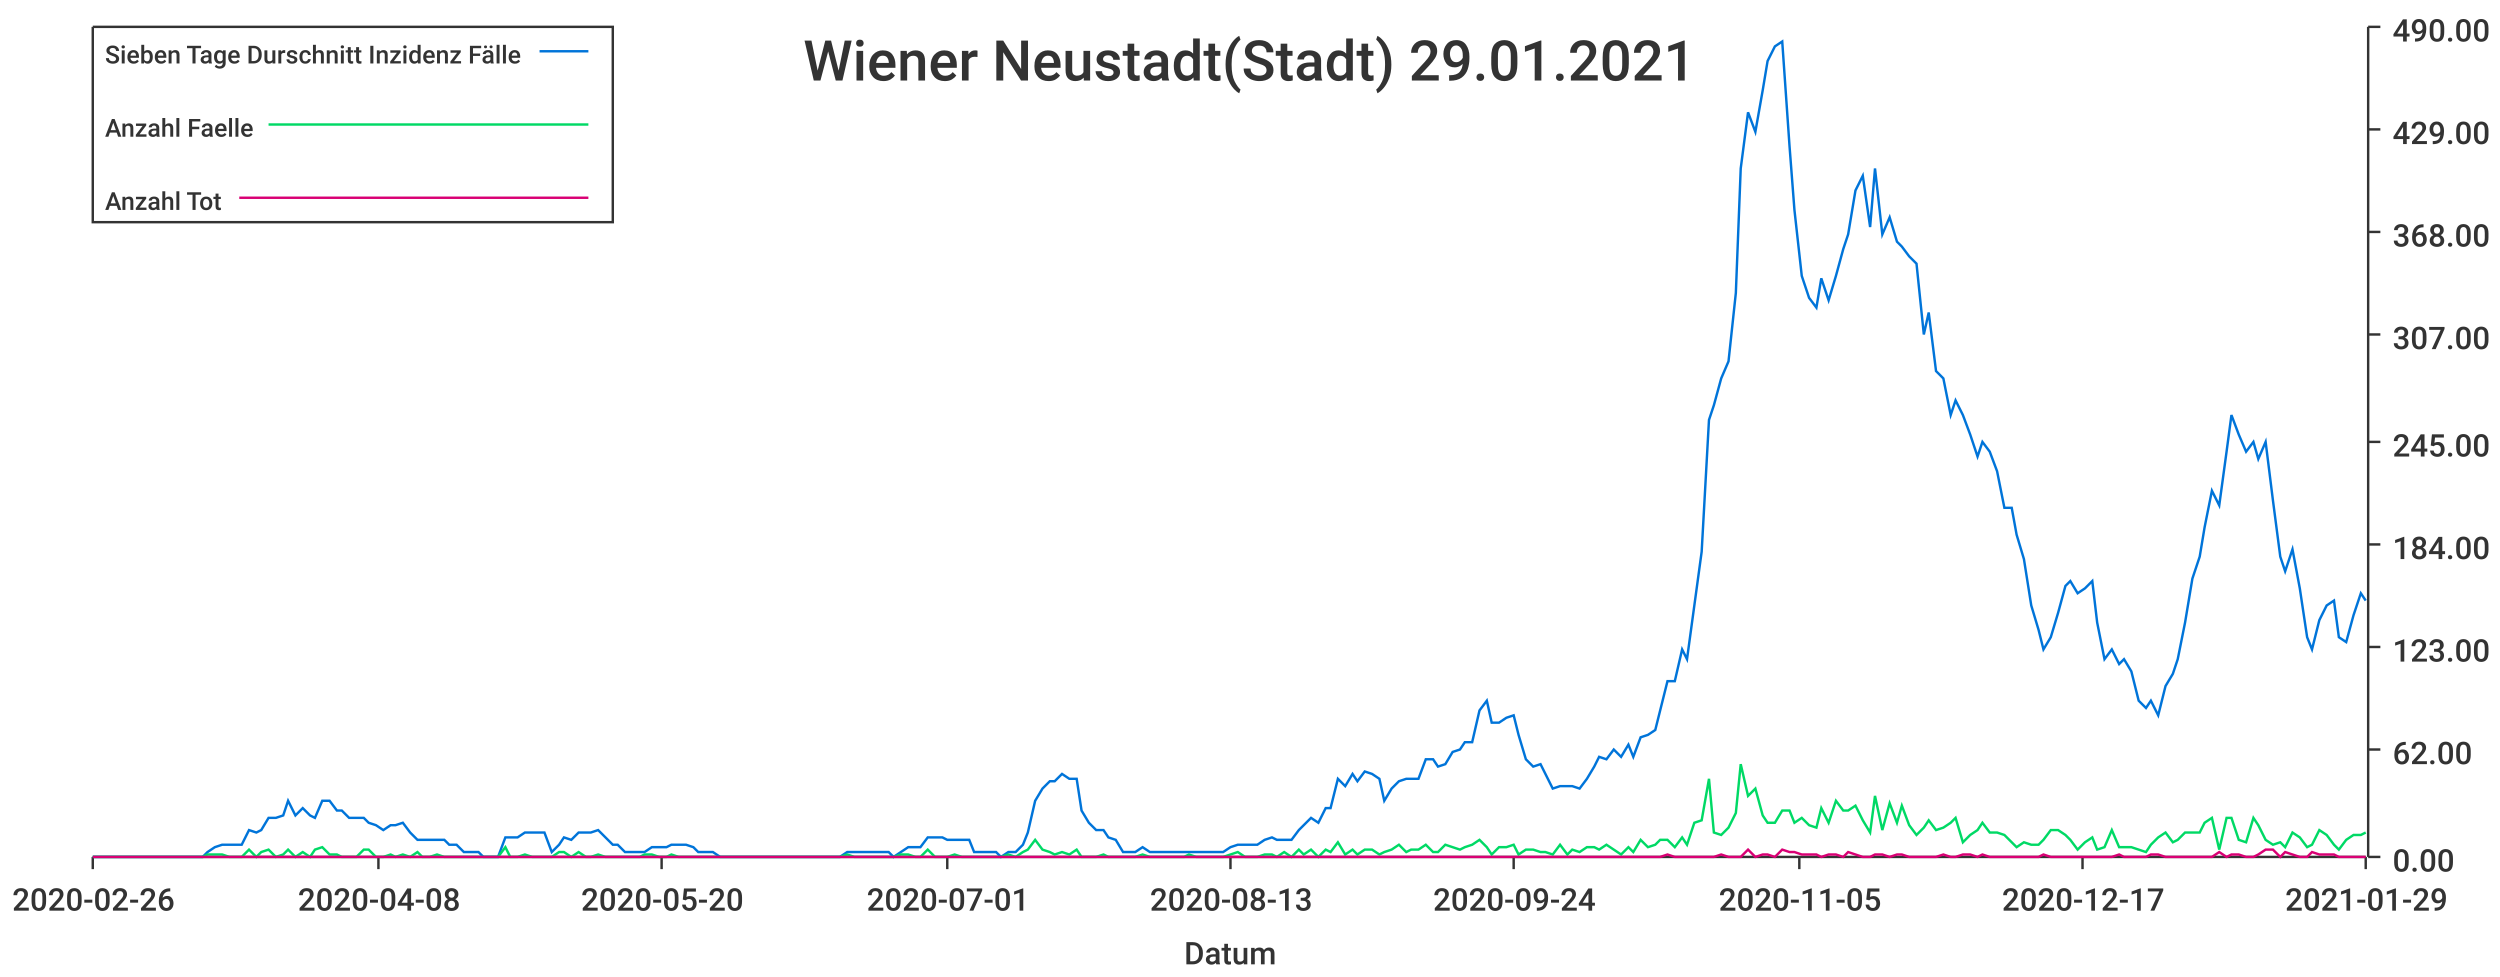
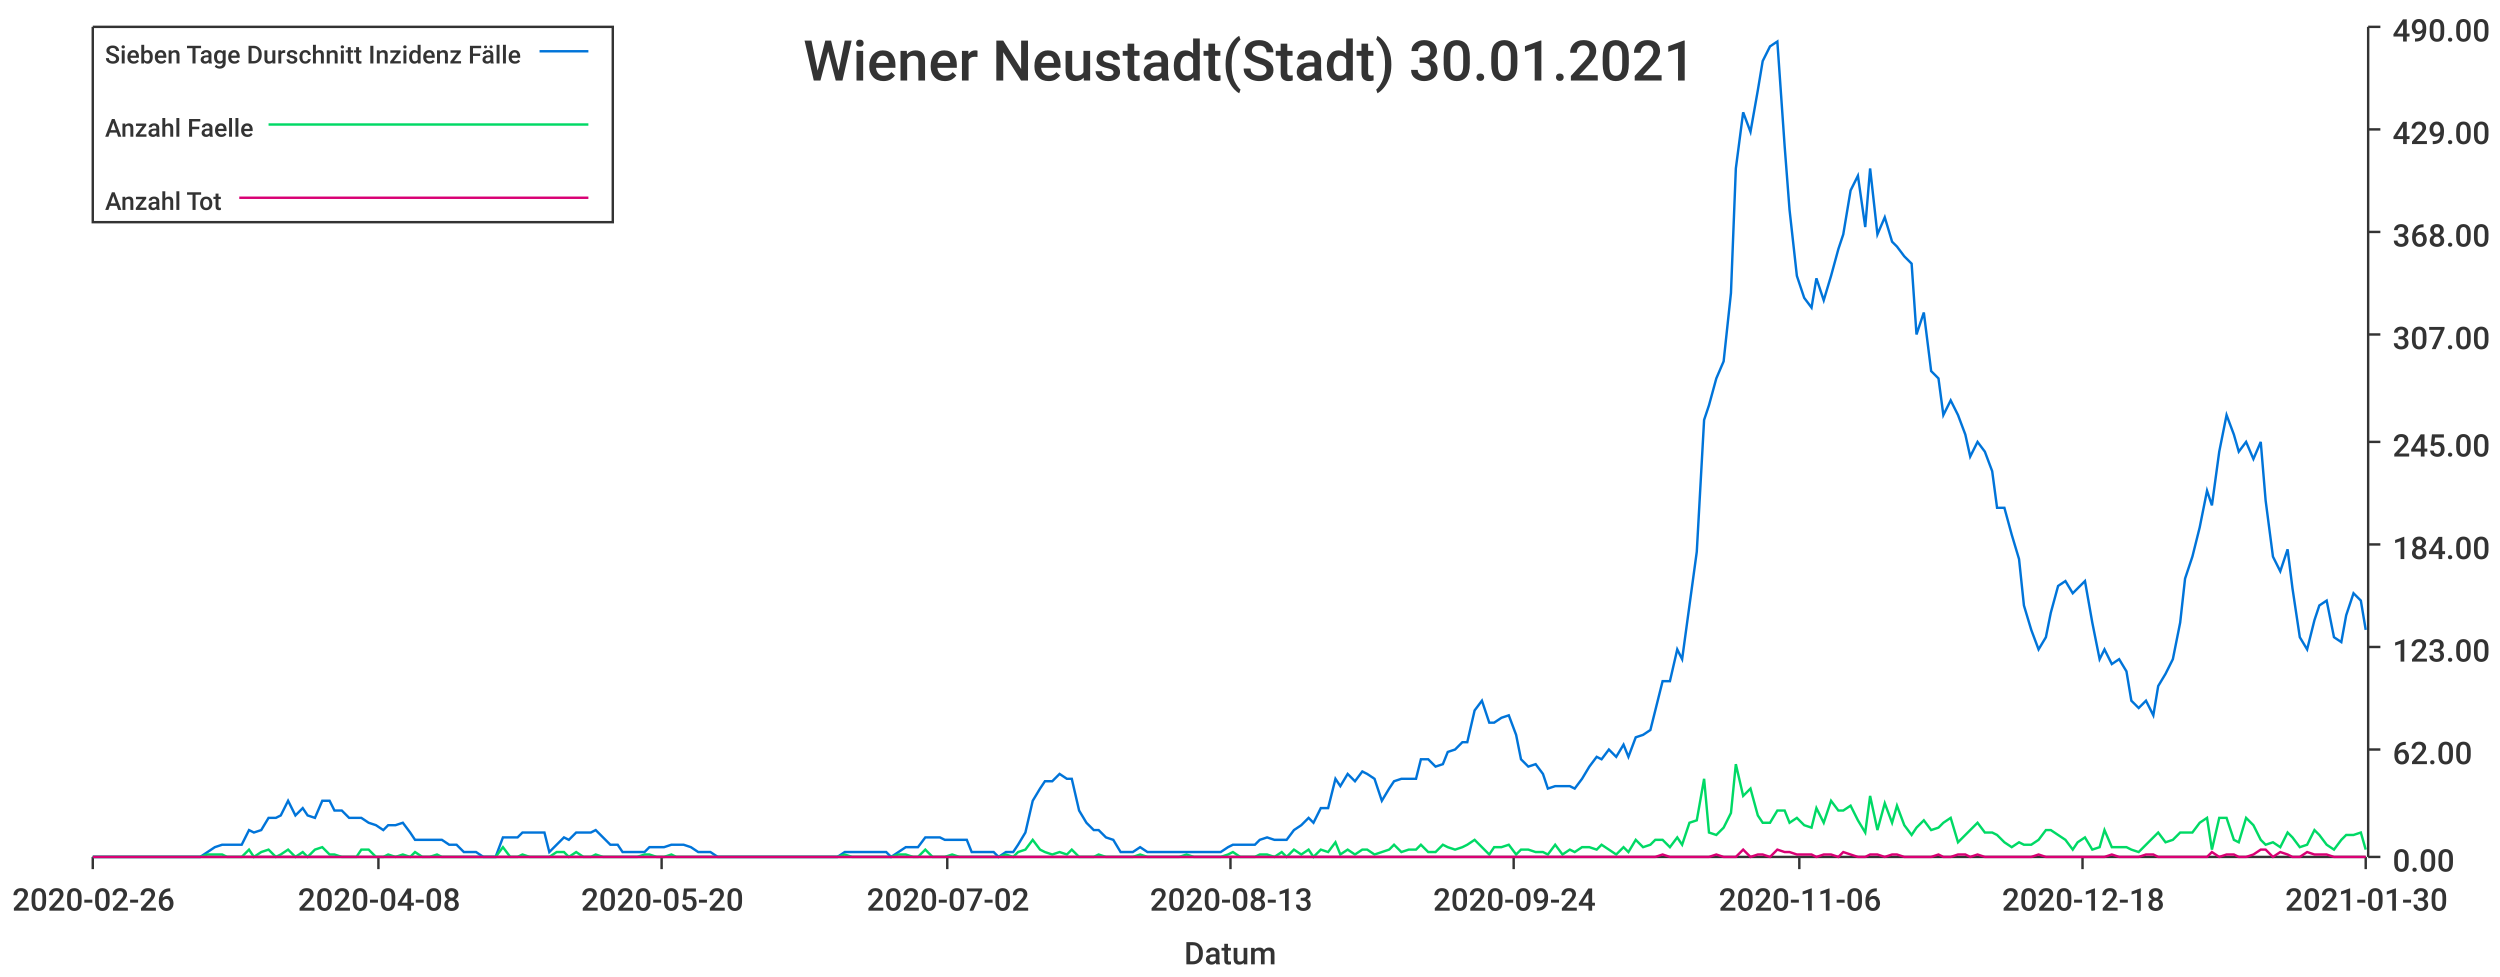
<svg xmlns="http://www.w3.org/2000/svg" width="1024" height="400">\n<path d="M 0 0 L 1024 0 L 1024 400 L 0 400 L 0 0" style="stroke-width:0;stroke:rgba(255,255,255,1.0);fill:rgba(255,255,255,1.0)" />
  <path d="M 38 11 L 969 11 L 969 351 L 38 351 L 38 11" style="stroke-width:0;stroke:rgba(255,255,255,1.0);fill:rgba(255,255,255,1.0)" />
  <path d="M 38 351 L 969 351" style="stroke-width:1;stroke:rgba(51,51,51,1.0);fill:none" />
  <path d="M 38 351 L 38 356" style="stroke-width:1;stroke:rgba(51,51,51,1.0);fill:none" />
  <text x="5" y="373" style="stroke-width:0;stroke:none;fill:rgba(51,51,51,1.0);font-size:12.8px;font-family:'Roboto Medium',sans-serif">2020-02-26</text>
  <path d="M 155 351 L 155 356" style="stroke-width:1;stroke:rgba(51,51,51,1.0);fill:none" />
  <text x="122" y="373" style="stroke-width:0;stroke:none;fill:rgba(51,51,51,1.0);font-size:12.8px;font-family:'Roboto Medium',sans-serif">2020-04-08</text>
  <path d="M 271 351 L 271 356" style="stroke-width:1;stroke:rgba(51,51,51,1.0);fill:none" />
  <text x="238" y="373" style="stroke-width:0;stroke:none;fill:rgba(51,51,51,1.0);font-size:12.8px;font-family:'Roboto Medium',sans-serif">2020-05-20</text>
  <path d="M 388 351 L 388 356" style="stroke-width:1;stroke:rgba(51,51,51,1.0);fill:none" />
-   <text x="355" y="373" style="stroke-width:0;stroke:none;fill:rgba(51,51,51,1.0);font-size:12.8px;font-family:'Roboto Medium',sans-serif">2020-07-01</text>
+   <text x="355" y="373" style="stroke-width:0;stroke:none;fill:rgba(51,51,51,1.0);font-size:12.8px;font-family:'Roboto Medium',sans-serif">2020-07-02</text>
  <path d="M 504 351 L 504 356" style="stroke-width:1;stroke:rgba(51,51,51,1.0);fill:none" />
  <text x="471" y="373" style="stroke-width:0;stroke:none;fill:rgba(51,51,51,1.0);font-size:12.8px;font-family:'Roboto Medium',sans-serif">2020-08-13</text>
  <path d="M 620 351 L 620 356" style="stroke-width:1;stroke:rgba(51,51,51,1.0);fill:none" />
  <text x="587" y="373" style="stroke-width:0;stroke:none;fill:rgba(51,51,51,1.0);font-size:12.8px;font-family:'Roboto Medium',sans-serif">2020-09-24</text>
  <path d="M 737 351 L 737 356" style="stroke-width:1;stroke:rgba(51,51,51,1.0);fill:none" />
-   <text x="704" y="373" style="stroke-width:0;stroke:none;fill:rgba(51,51,51,1.0);font-size:12.8px;font-family:'Roboto Medium',sans-serif">2020-11-05</text>
+   <text x="704" y="373" style="stroke-width:0;stroke:none;fill:rgba(51,51,51,1.0);font-size:12.8px;font-family:'Roboto Medium',sans-serif">2020-11-06</text>
  <path d="M 853 351 L 853 356" style="stroke-width:1;stroke:rgba(51,51,51,1.0);fill:none" />
-   <text x="820" y="373" style="stroke-width:0;stroke:none;fill:rgba(51,51,51,1.0);font-size:12.8px;font-family:'Roboto Medium',sans-serif">2020-12-17</text>
+   <text x="820" y="373" style="stroke-width:0;stroke:none;fill:rgba(51,51,51,1.0);font-size:12.8px;font-family:'Roboto Medium',sans-serif">2020-12-18</text>
  <path d="M 969 351 L 969 356" style="stroke-width:1;stroke:rgba(51,51,51,1.0);fill:none" />
-   <text x="936" y="373" style="stroke-width:0;stroke:none;fill:rgba(51,51,51,1.0);font-size:12.8px;font-family:'Roboto Medium',sans-serif">2021-01-29</text>
+   <text x="936" y="373" style="stroke-width:0;stroke:none;fill:rgba(51,51,51,1.0);font-size:12.8px;font-family:'Roboto Medium',sans-serif">2021-01-30</text>
  <text x="485" y="395" style="stroke-width:0;stroke:none;fill:rgba(51,51,51,1.0);font-size:12.8px;font-family:'Roboto Medium',sans-serif">Datum</text>
  <path d="M 970 351 L 970 11" style="stroke-width:1;stroke:rgba(51,51,51,1.0);fill:none" />
  <path d="M 970 351 L 975 351" style="stroke-width:1;stroke:rgba(51,51,51,1.0);fill:none" />
  <text x="980" y="357" style="stroke-width:0;stroke:none;fill:rgba(51,51,51,1.0);font-size:12.8px;font-family:'Roboto Medium',sans-serif">0.00</text>
  <path d="M 970 307 L 975 307" style="stroke-width:1;stroke:rgba(51,51,51,1.0);fill:none" />
  <text x="980" y="313" style="stroke-width:0;stroke:none;fill:rgba(51,51,51,1.0);font-size:12.8px;font-family:'Roboto Medium',sans-serif">62.00</text>
  <path d="M 970 265 L 975 265" style="stroke-width:1;stroke:rgba(51,51,51,1.0);fill:none" />
  <text x="980" y="271" style="stroke-width:0;stroke:none;fill:rgba(51,51,51,1.0);font-size:12.8px;font-family:'Roboto Medium',sans-serif">123.00</text>
  <path d="M 970 223 L 975 223" style="stroke-width:1;stroke:rgba(51,51,51,1.0);fill:none" />
  <text x="980" y="229" style="stroke-width:0;stroke:none;fill:rgba(51,51,51,1.0);font-size:12.8px;font-family:'Roboto Medium',sans-serif">184.00</text>
  <path d="M 970 181 L 975 181" style="stroke-width:1;stroke:rgba(51,51,51,1.0);fill:none" />
  <text x="980" y="187" style="stroke-width:0;stroke:none;fill:rgba(51,51,51,1.0);font-size:12.8px;font-family:'Roboto Medium',sans-serif">245.00</text>
  <path d="M 970 137 L 975 137" style="stroke-width:1;stroke:rgba(51,51,51,1.0);fill:none" />
  <text x="980" y="143" style="stroke-width:0;stroke:none;fill:rgba(51,51,51,1.0);font-size:12.8px;font-family:'Roboto Medium',sans-serif">307.00</text>
  <path d="M 970 95 L 975 95" style="stroke-width:1;stroke:rgba(51,51,51,1.0);fill:none" />
  <text x="980" y="101" style="stroke-width:0;stroke:none;fill:rgba(51,51,51,1.0);font-size:12.8px;font-family:'Roboto Medium',sans-serif">368.00</text>
  <path d="M 970 53 L 975 53" style="stroke-width:1;stroke:rgba(51,51,51,1.0);fill:none" />
  <text x="980" y="59" style="stroke-width:0;stroke:none;fill:rgba(51,51,51,1.0);font-size:12.8px;font-family:'Roboto Medium',sans-serif">429.00</text>
  <path d="M 970 11 L 975 11" style="stroke-width:1;stroke:rgba(51,51,51,1.0);fill:none" />
  <text x="980" y="17" style="stroke-width:0;stroke:none;fill:rgba(51,51,51,1.0);font-size:12.8px;font-family:'Roboto Medium',sans-serif">490.00</text>
-   <path d="M 38 351 L 41 351 L 44 351 L 47 351 L 50 351 L 52 351 L 55 351 L 58 351 L 61 351 L 63 351 L 66 351 L 69 351 L 72 351 L 74 351 L 77 351 L 80 351 L 83 351 L 85 349 L 88 347 L 91 346 L 94 346 L 96 346 L 99 346 L 102 340 L 105 341 L 107 340 L 110 335 L 113 335 L 116 334 L 118 328 L 121 334 L 124 331 L 127 334 L 129 335 L 132 328 L 135 328 L 138 332 L 140 332 L 143 335 L 146 335 L 149 335 L 151 337 L 154 338 L 157 340 L 160 338 L 162 338 L 165 337 L 168 341 L 171 344 L 173 344 L 176 344 L 179 344 L 182 344 L 184 346 L 187 346 L 190 349 L 193 349 L 196 349 L 198 351 L 201 351 L 204 351 L 207 343 L 209 343 L 212 343 L 215 341 L 218 341 L 220 341 L 223 341 L 226 349 L 229 346 L 231 343 L 234 344 L 237 341 L 240 341 L 242 341 L 245 340 L 248 343 L 251 346 L 253 346 L 256 349 L 259 349 L 262 349 L 264 349 L 267 347 L 270 347 L 273 347 L 275 346 L 278 346 L 281 346 L 284 347 L 286 349 L 289 349 L 292 349 L 295 351 L 297 351 L 300 351 L 303 351 L 306 351 L 308 351 L 311 351 L 314 351 L 317 351 L 319 351 L 322 351 L 325 351 L 328 351 L 330 351 L 333 351 L 336 351 L 339 351 L 341 351 L 344 351 L 347 349 L 350 349 L 353 349 L 355 349 L 358 349 L 361 349 L 364 349 L 366 351 L 369 349 L 372 347 L 375 347 L 377 347 L 380 343 L 383 343 L 386 343 L 388 344 L 391 344 L 394 344 L 397 344 L 399 349 L 402 349 L 405 349 L 408 349 L 410 351 L 413 349 L 416 349 L 419 346 L 421 341 L 424 328 L 427 323 L 430 320 L 432 320 L 435 317 L 438 319 L 441 319 L 443 332 L 446 337 L 449 340 L 452 340 L 454 343 L 457 344 L 460 349 L 463 349 L 465 349 L 468 347 L 471 349 L 474 349 L 476 349 L 479 349 L 482 349 L 485 349 L 487 349 L 490 349 L 493 349 L 496 349 L 498 349 L 501 349 L 504 347 L 507 346 L 510 346 L 512 346 L 515 346 L 518 344 L 521 343 L 523 344 L 526 344 L 529 344 L 532 340 L 534 338 L 537 335 L 540 337 L 543 331 L 545 331 L 548 319 L 551 322 L 554 317 L 556 320 L 559 316 L 562 317 L 565 319 L 567 328 L 570 323 L 573 320 L 576 319 L 578 319 L 581 319 L 584 311 L 587 311 L 589 314 L 592 313 L 595 308 L 598 307 L 600 304 L 603 304 L 606 291 L 609 287 L 611 296 L 614 296 L 617 294 L 620 293 L 622 301 L 625 311 L 628 314 L 631 313 L 633 317 L 636 323 L 639 322 L 642 322 L 644 322 L 647 323 L 650 319 L 653 314 L 655 310 L 658 311 L 661 307 L 664 310 L 667 305 L 669 310 L 672 302 L 675 301 L 678 299 L 680 291 L 683 279 L 686 279 L 689 266 L 691 270 L 694 248 L 697 226 L 700 172 L 702 166 L 705 155 L 708 148 L 711 120 L 713 69 L 716 46 L 719 54 L 722 37 L 724 25 L 727 19 L 730 17 L 733 60 L 735 86 L 738 113 L 741 122 L 744 126 L 746 114 L 749 123 L 752 113 L 755 102 L 757 96 L 760 78 L 763 72 L 766 93 L 768 69 L 771 96 L 774 89 L 777 99 L 779 101 L 782 105 L 785 108 L 788 137 L 790 128 L 793 152 L 796 155 L 799 170 L 801 164 L 804 170 L 807 178 L 810 187 L 812 181 L 815 185 L 818 193 L 821 208 L 824 208 L 826 219 L 829 229 L 832 248 L 835 258 L 837 266 L 840 261 L 843 251 L 846 240 L 848 238 L 851 243 L 854 241 L 857 238 L 859 255 L 862 270 L 865 266 L 868 272 L 870 270 L 873 275 L 876 287 L 879 290 L 881 287 L 884 293 L 887 281 L 890 276 L 892 270 L 895 255 L 898 237 L 901 228 L 903 216 L 906 201 L 909 207 L 912 185 L 914 170 L 917 178 L 920 185 L 923 181 L 925 188 L 928 181 L 931 205 L 934 228 L 936 234 L 939 225 L 942 241 L 945 261 L 947 266 L 950 254 L 953 248 L 956 246 L 958 261 L 961 263 L 964 252 L 967 243 L 969 246" style="stroke-width:1;stroke:rgba(0,116,217,1.0);fill:none" />
-   <path d="M 38 351 L 41 351 L 44 351 L 47 351 L 50 351 L 52 351 L 55 351 L 58 351 L 61 351 L 63 351 L 66 351 L 69 351 L 72 351 L 74 351 L 77 351 L 80 351 L 83 351 L 85 350 L 88 350 L 91 350 L 94 351 L 96 351 L 99 351 L 102 348 L 105 351 L 107 349 L 110 348 L 113 351 L 116 350 L 118 348 L 121 351 L 124 349 L 127 351 L 129 348 L 132 347 L 135 350 L 138 350 L 140 351 L 143 351 L 146 351 L 149 348 L 151 348 L 154 351 L 157 351 L 160 350 L 162 351 L 165 350 L 168 351 L 171 349 L 173 351 L 176 351 L 179 350 L 182 351 L 184 351 L 187 351 L 190 351 L 193 351 L 196 351 L 198 351 L 201 351 L 204 351 L 207 347 L 209 351 L 212 351 L 215 350 L 218 351 L 220 351 L 223 351 L 226 351 L 229 349 L 231 349 L 234 351 L 237 349 L 240 351 L 242 351 L 245 350 L 248 351 L 251 351 L 253 351 L 256 351 L 259 351 L 262 351 L 264 350 L 267 350 L 270 351 L 273 351 L 275 350 L 278 351 L 281 351 L 284 351 L 286 351 L 289 351 L 292 351 L 295 351 L 297 351 L 300 351 L 303 351 L 306 351 L 308 351 L 311 351 L 314 351 L 317 351 L 319 351 L 322 351 L 325 351 L 328 351 L 330 351 L 333 351 L 336 351 L 339 351 L 341 351 L 344 351 L 347 350 L 350 351 L 353 351 L 355 351 L 358 351 L 361 351 L 364 351 L 366 351 L 369 350 L 372 350 L 375 351 L 377 351 L 380 348 L 383 351 L 386 351 L 388 351 L 391 350 L 394 351 L 397 351 L 399 351 L 402 351 L 405 351 L 408 351 L 410 351 L 413 350 L 416 351 L 419 349 L 421 348 L 424 344 L 427 348 L 430 349 L 432 350 L 435 349 L 438 350 L 441 348 L 443 351 L 446 351 L 449 351 L 452 350 L 454 351 L 457 351 L 460 351 L 463 351 L 465 351 L 468 350 L 471 351 L 474 351 L 476 351 L 479 351 L 482 351 L 485 351 L 487 350 L 490 351 L 493 351 L 496 351 L 498 351 L 501 351 L 504 350 L 507 349 L 510 351 L 512 351 L 515 351 L 518 350 L 521 350 L 523 351 L 526 349 L 529 351 L 532 348 L 534 350 L 537 348 L 540 351 L 543 348 L 545 349 L 548 345 L 551 350 L 554 348 L 556 350 L 559 348 L 562 348 L 565 350 L 567 349 L 570 348 L 573 346 L 576 349 L 578 348 L 581 348 L 584 346 L 587 349 L 589 349 L 592 346 L 595 347 L 598 348 L 600 347 L 603 346 L 606 344 L 609 347 L 611 350 L 614 347 L 617 347 L 620 346 L 622 350 L 625 348 L 628 348 L 631 349 L 633 349 L 636 350 L 639 346 L 642 350 L 644 348 L 647 349 L 650 347 L 653 347 L 655 348 L 658 346 L 661 348 L 664 350 L 667 347 L 669 349 L 672 344 L 675 347 L 678 346 L 680 344 L 683 344 L 686 347 L 689 343 L 691 346 L 694 337 L 697 336 L 700 319 L 702 341 L 705 342 L 708 339 L 711 333 L 713 313 L 716 326 L 719 323 L 722 334 L 724 337 L 727 337 L 730 332 L 733 332 L 735 337 L 738 335 L 741 338 L 744 339 L 746 331 L 749 337 L 752 328 L 755 332 L 757 332 L 760 330 L 763 336 L 766 341 L 768 326 L 771 340 L 774 329 L 777 337 L 779 330 L 782 338 L 785 342 L 788 339 L 790 336 L 793 340 L 796 339 L 799 337 L 801 335 L 804 345 L 807 342 L 810 340 L 812 337 L 815 341 L 818 341 L 821 342 L 824 345 L 826 347 L 829 345 L 832 346 L 835 346 L 837 344 L 840 340 L 843 340 L 846 342 L 848 344 L 851 348 L 854 345 L 857 343 L 859 348 L 862 347 L 865 340 L 868 347 L 870 347 L 873 347 L 876 348 L 879 349 L 881 346 L 884 343 L 887 341 L 890 345 L 892 344 L 895 341 L 898 341 L 901 341 L 903 337 L 906 335 L 909 348 L 912 335 L 914 335 L 917 344 L 920 345 L 923 335 L 925 338 L 928 344 L 931 346 L 934 345 L 936 347 L 939 341 L 942 343 L 945 347 L 947 346 L 950 340 L 953 342 L 956 346 L 958 348 L 961 344 L 964 342 L 967 342 L 969 341" style="stroke-width:1;stroke:rgba(0,217,101,1.0);fill:none" />
-   <path d="M 38 351 L 41 351 L 44 351 L 47 351 L 50 351 L 52 351 L 55 351 L 58 351 L 61 351 L 63 351 L 66 351 L 69 351 L 72 351 L 74 351 L 77 351 L 80 351 L 83 351 L 85 351 L 88 351 L 91 351 L 94 351 L 96 351 L 99 351 L 102 351 L 105 351 L 107 351 L 110 351 L 113 351 L 116 351 L 118 351 L 121 351 L 124 351 L 127 351 L 129 351 L 132 351 L 135 351 L 138 351 L 140 351 L 143 351 L 146 351 L 149 351 L 151 351 L 154 351 L 157 351 L 160 351 L 162 351 L 165 351 L 168 351 L 171 351 L 173 351 L 176 351 L 179 351 L 182 351 L 184 351 L 187 351 L 190 351 L 193 351 L 196 351 L 198 351 L 201 351 L 204 351 L 207 351 L 209 351 L 212 351 L 215 351 L 218 351 L 220 351 L 223 351 L 226 351 L 229 351 L 231 351 L 234 351 L 237 351 L 240 351 L 242 351 L 245 351 L 248 351 L 251 351 L 253 351 L 256 351 L 259 351 L 262 351 L 264 351 L 267 351 L 270 351 L 273 351 L 275 351 L 278 351 L 281 351 L 284 351 L 286 351 L 289 351 L 292 351 L 295 351 L 297 351 L 300 351 L 303 351 L 306 351 L 308 351 L 311 351 L 314 351 L 317 351 L 319 351 L 322 351 L 325 351 L 328 351 L 330 351 L 333 351 L 336 351 L 339 351 L 341 351 L 344 351 L 347 351 L 350 351 L 353 351 L 355 351 L 358 351 L 361 351 L 364 351 L 366 351 L 369 351 L 372 351 L 375 351 L 377 351 L 380 351 L 383 351 L 386 351 L 388 351 L 391 351 L 394 351 L 397 351 L 399 351 L 402 351 L 405 351 L 408 351 L 410 351 L 413 351 L 416 351 L 419 351 L 421 351 L 424 351 L 427 351 L 430 351 L 432 351 L 435 351 L 438 351 L 441 351 L 443 351 L 446 351 L 449 351 L 452 351 L 454 351 L 457 351 L 460 351 L 463 351 L 465 351 L 468 351 L 471 351 L 474 351 L 476 351 L 479 351 L 482 351 L 485 351 L 487 351 L 490 351 L 493 351 L 496 351 L 498 351 L 501 351 L 504 351 L 507 351 L 510 351 L 512 351 L 515 351 L 518 351 L 521 351 L 523 351 L 526 351 L 529 351 L 532 351 L 534 351 L 537 351 L 540 351 L 543 351 L 545 351 L 548 351 L 551 351 L 554 351 L 556 351 L 559 351 L 562 351 L 565 351 L 567 351 L 570 351 L 573 351 L 576 351 L 578 351 L 581 351 L 584 351 L 587 351 L 589 351 L 592 351 L 595 351 L 598 351 L 600 351 L 603 351 L 606 351 L 609 351 L 611 351 L 614 351 L 617 351 L 620 351 L 622 351 L 625 351 L 628 351 L 631 351 L 633 351 L 636 351 L 639 351 L 642 351 L 644 351 L 647 351 L 650 351 L 653 351 L 655 351 L 658 351 L 661 351 L 664 351 L 667 351 L 669 351 L 672 351 L 675 351 L 678 351 L 680 351 L 683 350 L 686 351 L 689 351 L 691 351 L 694 351 L 697 351 L 700 351 L 702 351 L 705 350 L 708 351 L 711 351 L 713 351 L 716 348 L 719 351 L 722 350 L 724 350 L 727 351 L 730 348 L 733 349 L 735 349 L 738 350 L 741 350 L 744 350 L 746 351 L 749 350 L 752 350 L 755 351 L 757 349 L 760 350 L 763 351 L 766 351 L 768 350 L 771 350 L 774 351 L 777 350 L 779 350 L 782 351 L 785 351 L 788 351 L 790 351 L 793 351 L 796 350 L 799 351 L 801 351 L 804 350 L 807 350 L 810 351 L 812 350 L 815 351 L 818 351 L 821 351 L 824 351 L 826 351 L 829 351 L 832 351 L 835 351 L 837 350 L 840 351 L 843 351 L 846 351 L 848 351 L 851 351 L 854 351 L 857 351 L 859 351 L 862 351 L 865 351 L 868 350 L 870 351 L 873 351 L 876 351 L 879 351 L 881 350 L 884 350 L 887 351 L 890 351 L 892 351 L 895 351 L 898 351 L 901 351 L 903 351 L 906 351 L 909 349 L 912 351 L 914 350 L 917 350 L 920 351 L 923 351 L 925 350 L 928 348 L 931 348 L 934 351 L 936 349 L 939 350 L 942 351 L 945 351 L 947 349 L 950 350 L 953 350 L 956 350 L 958 351 L 961 351 L 964 351 L 967 351 L 969 351" style="stroke-width:1;stroke:rgba(217,0,116,1.0);fill:none" />
-   <text x="329" y="33" style="stroke-width:0;stroke:none;fill:rgba(51,51,51,1.0);font-size:23.0px;font-family:'Roboto Medium',sans-serif">Wiener Neustadt(Stadt) 29.01.2021</text>
+   <path d="M 38 351 L 41 351 L 44 351 L 47 351 L 49 351 L 52 351 L 55 351 L 58 351 L 60 351 L 63 351 L 66 351 L 69 351 L 71 351 L 74 351 L 77 351 L 80 351 L 82 351 L 85 349 L 88 347 L 91 346 L 93 346 L 96 346 L 99 346 L 102 340 L 104 341 L 107 340 L 110 335 L 113 335 L 115 334 L 118 328 L 121 334 L 124 331 L 126 334 L 129 335 L 132 328 L 135 328 L 137 332 L 140 332 L 143 335 L 146 335 L 148 335 L 151 337 L 154 338 L 157 340 L 159 338 L 162 338 L 165 337 L 168 341 L 170 344 L 173 344 L 176 344 L 179 344 L 181 344 L 184 346 L 187 346 L 190 349 L 192 349 L 195 349 L 198 351 L 201 351 L 203 351 L 206 343 L 209 343 L 212 343 L 214 341 L 217 341 L 220 341 L 223 341 L 225 349 L 228 346 L 231 343 L 233 344 L 236 341 L 239 341 L 242 341 L 244 340 L 247 343 L 250 346 L 253 346 L 255 349 L 258 349 L 261 349 L 264 349 L 266 347 L 269 347 L 272 347 L 275 346 L 277 346 L 280 346 L 283 347 L 286 349 L 288 349 L 291 349 L 294 351 L 297 351 L 299 351 L 302 351 L 305 351 L 308 351 L 310 351 L 313 351 L 316 351 L 319 351 L 321 351 L 324 351 L 327 351 L 330 351 L 332 351 L 335 351 L 338 351 L 341 351 L 343 351 L 346 349 L 349 349 L 352 349 L 354 349 L 357 349 L 360 349 L 363 349 L 365 351 L 368 349 L 371 347 L 374 347 L 376 347 L 379 343 L 382 343 L 385 343 L 387 344 L 390 344 L 393 344 L 396 344 L 398 349 L 401 349 L 404 349 L 407 349 L 409 351 L 412 349 L 415 349 L 417 346 L 420 341 L 423 328 L 426 323 L 428 320 L 431 320 L 434 317 L 437 319 L 439 319 L 442 332 L 445 337 L 448 340 L 450 340 L 453 343 L 456 344 L 459 349 L 461 349 L 464 349 L 467 347 L 470 349 L 472 349 L 475 349 L 478 349 L 481 349 L 483 349 L 486 349 L 489 349 L 492 349 L 494 349 L 497 349 L 500 349 L 503 347 L 505 346 L 508 346 L 511 346 L 514 346 L 516 344 L 519 343 L 522 344 L 525 344 L 527 344 L 530 340 L 533 338 L 536 335 L 538 337 L 541 331 L 544 331 L 547 319 L 549 322 L 552 317 L 555 320 L 558 316 L 560 317 L 563 319 L 566 328 L 569 323 L 571 320 L 574 319 L 577 319 L 580 319 L 582 311 L 585 311 L 588 314 L 591 313 L 593 308 L 596 307 L 599 304 L 601 304 L 604 291 L 607 287 L 610 296 L 612 296 L 615 294 L 618 293 L 621 301 L 623 311 L 626 314 L 629 313 L 632 317 L 634 323 L 637 322 L 640 322 L 643 322 L 645 323 L 648 319 L 651 314 L 654 310 L 656 311 L 659 307 L 662 310 L 665 305 L 667 310 L 670 302 L 673 301 L 676 299 L 678 291 L 681 279 L 684 279 L 687 266 L 689 270 L 692 248 L 695 226 L 698 172 L 700 166 L 703 155 L 706 148 L 709 120 L 711 69 L 714 46 L 717 54 L 720 37 L 722 25 L 725 19 L 728 17 L 731 60 L 733 86 L 736 113 L 739 122 L 742 126 L 744 114 L 747 123 L 750 113 L 753 102 L 755 96 L 758 78 L 761 72 L 764 93 L 766 69 L 769 96 L 772 89 L 775 99 L 777 101 L 780 105 L 783 108 L 785 137 L 788 128 L 791 152 L 794 155 L 796 170 L 799 164 L 802 170 L 805 178 L 807 187 L 810 181 L 813 185 L 816 193 L 818 208 L 821 208 L 824 219 L 827 229 L 829 248 L 832 258 L 835 266 L 838 261 L 840 251 L 843 240 L 846 238 L 849 243 L 851 241 L 854 238 L 857 255 L 860 270 L 862 266 L 865 272 L 868 270 L 871 275 L 873 287 L 876 290 L 879 287 L 882 293 L 884 281 L 887 276 L 890 270 L 893 255 L 895 237 L 898 228 L 901 216 L 904 201 L 906 207 L 909 185 L 912 170 L 915 178 L 917 185 L 920 181 L 923 188 L 926 181 L 928 205 L 931 228 L 934 234 L 937 225 L 939 241 L 942 261 L 945 266 L 948 254 L 950 248 L 953 246 L 956 261 L 959 263 L 961 252 L 964 243 L 967 246 L 969 258" style="stroke-width:1;stroke:rgba(0,116,217,1.0);fill:none" />
+   <path d="M 38 351 L 41 351 L 44 351 L 47 351 L 49 351 L 52 351 L 55 351 L 58 351 L 60 351 L 63 351 L 66 351 L 69 351 L 71 351 L 74 351 L 77 351 L 80 351 L 82 351 L 85 350 L 88 350 L 91 350 L 93 351 L 96 351 L 99 351 L 102 348 L 104 351 L 107 349 L 110 348 L 113 351 L 115 350 L 118 348 L 121 351 L 124 349 L 126 351 L 129 348 L 132 347 L 135 350 L 137 350 L 140 351 L 143 351 L 146 351 L 148 348 L 151 348 L 154 351 L 157 351 L 159 350 L 162 351 L 165 350 L 168 351 L 170 349 L 173 351 L 176 351 L 179 350 L 181 351 L 184 351 L 187 351 L 190 351 L 192 351 L 195 351 L 198 351 L 201 351 L 203 351 L 206 347 L 209 351 L 212 351 L 214 350 L 217 351 L 220 351 L 223 351 L 225 351 L 228 349 L 231 349 L 233 351 L 236 349 L 239 351 L 242 351 L 244 350 L 247 351 L 250 351 L 253 351 L 255 351 L 258 351 L 261 351 L 264 350 L 266 350 L 269 351 L 272 351 L 275 350 L 277 351 L 280 351 L 283 351 L 286 351 L 288 351 L 291 351 L 294 351 L 297 351 L 299 351 L 302 351 L 305 351 L 308 351 L 310 351 L 313 351 L 316 351 L 319 351 L 321 351 L 324 351 L 327 351 L 330 351 L 332 351 L 335 351 L 338 351 L 341 351 L 343 351 L 346 350 L 349 351 L 352 351 L 354 351 L 357 351 L 360 351 L 363 351 L 365 351 L 368 350 L 371 350 L 374 351 L 376 351 L 379 348 L 382 351 L 385 351 L 387 351 L 390 350 L 393 351 L 396 351 L 398 351 L 401 351 L 404 351 L 407 351 L 409 351 L 412 350 L 415 351 L 417 349 L 420 348 L 423 344 L 426 348 L 428 349 L 431 350 L 434 349 L 437 350 L 439 348 L 442 351 L 445 351 L 448 351 L 450 350 L 453 351 L 456 351 L 459 351 L 461 351 L 464 351 L 467 350 L 470 351 L 472 351 L 475 351 L 478 351 L 481 351 L 483 351 L 486 350 L 489 351 L 492 351 L 494 351 L 497 351 L 500 351 L 503 350 L 505 349 L 508 351 L 511 351 L 514 351 L 516 350 L 519 350 L 522 351 L 525 349 L 527 351 L 530 348 L 533 350 L 536 348 L 538 351 L 541 348 L 544 349 L 547 345 L 549 350 L 552 348 L 555 350 L 558 348 L 560 348 L 563 350 L 566 349 L 569 348 L 571 346 L 574 349 L 577 348 L 580 348 L 582 346 L 585 349 L 588 349 L 591 346 L 593 347 L 596 348 L 599 347 L 601 346 L 604 344 L 607 347 L 610 350 L 612 347 L 615 347 L 618 346 L 621 350 L 623 348 L 626 348 L 629 349 L 632 349 L 634 350 L 637 346 L 640 350 L 643 348 L 645 349 L 648 347 L 651 347 L 654 348 L 656 346 L 659 348 L 662 350 L 665 347 L 667 349 L 670 344 L 673 347 L 676 346 L 678 344 L 681 344 L 684 347 L 687 343 L 689 346 L 692 337 L 695 336 L 698 319 L 700 341 L 703 342 L 706 339 L 709 333 L 711 313 L 714 326 L 717 323 L 720 334 L 722 337 L 725 337 L 728 332 L 731 332 L 733 337 L 736 335 L 739 338 L 742 339 L 744 331 L 747 337 L 750 328 L 753 332 L 755 332 L 758 330 L 761 336 L 764 341 L 766 326 L 769 340 L 772 329 L 775 337 L 777 330 L 780 338 L 783 342 L 785 339 L 788 336 L 791 340 L 794 339 L 796 337 L 799 335 L 802 345 L 805 342 L 807 340 L 810 337 L 813 341 L 816 341 L 818 342 L 821 345 L 824 347 L 827 345 L 829 346 L 832 346 L 835 344 L 838 340 L 840 340 L 843 342 L 846 344 L 849 348 L 851 345 L 854 343 L 857 348 L 860 347 L 862 340 L 865 347 L 868 347 L 871 347 L 873 348 L 876 349 L 879 346 L 882 343 L 884 341 L 887 345 L 890 344 L 893 341 L 895 341 L 898 341 L 901 337 L 904 335 L 906 348 L 909 335 L 912 335 L 915 344 L 917 345 L 920 335 L 923 338 L 926 344 L 928 346 L 931 345 L 934 347 L 937 341 L 939 343 L 942 347 L 945 346 L 948 340 L 950 342 L 953 346 L 956 348 L 959 344 L 961 342 L 964 342 L 967 341 L 969 348" style="stroke-width:1;stroke:rgba(0,217,101,1.0);fill:none" />
+   <path d="M 38 351 L 41 351 L 44 351 L 47 351 L 49 351 L 52 351 L 55 351 L 58 351 L 60 351 L 63 351 L 66 351 L 69 351 L 71 351 L 74 351 L 77 351 L 80 351 L 82 351 L 85 351 L 88 351 L 91 351 L 93 351 L 96 351 L 99 351 L 102 351 L 104 351 L 107 351 L 110 351 L 113 351 L 115 351 L 118 351 L 121 351 L 124 351 L 126 351 L 129 351 L 132 351 L 135 351 L 137 351 L 140 351 L 143 351 L 146 351 L 148 351 L 151 351 L 154 351 L 157 351 L 159 351 L 162 351 L 165 351 L 168 351 L 170 351 L 173 351 L 176 351 L 179 351 L 181 351 L 184 351 L 187 351 L 190 351 L 192 351 L 195 351 L 198 351 L 201 351 L 203 351 L 206 351 L 209 351 L 212 351 L 214 351 L 217 351 L 220 351 L 223 351 L 225 351 L 228 351 L 231 351 L 233 351 L 236 351 L 239 351 L 242 351 L 244 351 L 247 351 L 250 351 L 253 351 L 255 351 L 258 351 L 261 351 L 264 351 L 266 351 L 269 351 L 272 351 L 275 351 L 277 351 L 280 351 L 283 351 L 286 351 L 288 351 L 291 351 L 294 351 L 297 351 L 299 351 L 302 351 L 305 351 L 308 351 L 310 351 L 313 351 L 316 351 L 319 351 L 321 351 L 324 351 L 327 351 L 330 351 L 332 351 L 335 351 L 338 351 L 341 351 L 343 351 L 346 351 L 349 351 L 352 351 L 354 351 L 357 351 L 360 351 L 363 351 L 365 351 L 368 351 L 371 351 L 374 351 L 376 351 L 379 351 L 382 351 L 385 351 L 387 351 L 390 351 L 393 351 L 396 351 L 398 351 L 401 351 L 404 351 L 407 351 L 409 351 L 412 351 L 415 351 L 417 351 L 420 351 L 423 351 L 426 351 L 428 351 L 431 351 L 434 351 L 437 351 L 439 351 L 442 351 L 445 351 L 448 351 L 450 351 L 453 351 L 456 351 L 459 351 L 461 351 L 464 351 L 467 351 L 470 351 L 472 351 L 475 351 L 478 351 L 481 351 L 483 351 L 486 351 L 489 351 L 492 351 L 494 351 L 497 351 L 500 351 L 503 351 L 505 351 L 508 351 L 511 351 L 514 351 L 516 351 L 519 351 L 522 351 L 525 351 L 527 351 L 530 351 L 533 351 L 536 351 L 538 351 L 541 351 L 544 351 L 547 351 L 549 351 L 552 351 L 555 351 L 558 351 L 560 351 L 563 351 L 566 351 L 569 351 L 571 351 L 574 351 L 577 351 L 580 351 L 582 351 L 585 351 L 588 351 L 591 351 L 593 351 L 596 351 L 599 351 L 601 351 L 604 351 L 607 351 L 610 351 L 612 351 L 615 351 L 618 351 L 621 351 L 623 351 L 626 351 L 629 351 L 632 351 L 634 351 L 637 351 L 640 351 L 643 351 L 645 351 L 648 351 L 651 351 L 654 351 L 656 351 L 659 351 L 662 351 L 665 351 L 667 351 L 670 351 L 673 351 L 676 351 L 678 351 L 681 350 L 684 351 L 687 351 L 689 351 L 692 351 L 695 351 L 698 351 L 700 351 L 703 350 L 706 351 L 709 351 L 711 351 L 714 348 L 717 351 L 720 350 L 722 350 L 725 351 L 728 348 L 731 349 L 733 349 L 736 350 L 739 350 L 742 350 L 744 351 L 747 350 L 750 350 L 753 351 L 755 349 L 758 350 L 761 351 L 764 351 L 766 350 L 769 350 L 772 351 L 775 350 L 777 350 L 780 351 L 783 351 L 785 351 L 788 351 L 791 351 L 794 350 L 796 351 L 799 351 L 802 350 L 805 350 L 807 351 L 810 350 L 813 351 L 816 351 L 818 351 L 821 351 L 824 351 L 827 351 L 829 351 L 832 351 L 835 350 L 838 351 L 840 351 L 843 351 L 846 351 L 849 351 L 851 351 L 854 351 L 857 351 L 860 351 L 862 351 L 865 350 L 868 351 L 871 351 L 873 351 L 876 351 L 879 350 L 882 350 L 884 351 L 887 351 L 890 351 L 893 351 L 895 351 L 898 351 L 901 351 L 904 351 L 906 349 L 909 351 L 912 350 L 915 350 L 917 351 L 920 351 L 923 350 L 926 348 L 928 348 L 931 351 L 934 349 L 937 350 L 939 351 L 942 351 L 945 349 L 948 350 L 950 350 L 953 350 L 956 351 L 959 351 L 961 351 L 964 351 L 967 351 L 969 351" style="stroke-width:1;stroke:rgba(217,0,116,1.0);fill:none" />
+   <text x="329" y="33" style="stroke-width:0;stroke:none;fill:rgba(51,51,51,1.0);font-size:23.0px;font-family:'Roboto Medium',sans-serif">Wiener Neustadt(Stadt) 30.01.2021</text>
  <path d="M 38 11 L 251 11 L 251 91 L 38 91 L 38 11" style="stroke-width:1;stroke:rgba(51,51,51,1.0);fill:rgba(255,255,255,1.0)" />
  <text x="43" y="26" style="stroke-width:0;stroke:none;fill:rgba(51,51,51,1.0);font-size:10.2px;font-family:'Roboto Medium',sans-serif">Sieben Tage Durschnitt Inzidenz Fälle</text>
  <path d="M 221 21 L 241 21" style="stroke-width:1;stroke:rgba(0,116,217,1.0);fill:none" />
  <text x="43" y="56" style="stroke-width:0;stroke:none;fill:rgba(51,51,51,1.0);font-size:10.2px;font-family:'Roboto Medium',sans-serif">Anzahl Faelle</text>
  <path d="M 110 51 L 241 51" style="stroke-width:1;stroke:rgba(0,217,101,1.0);fill:none" />
  <text x="43" y="86" style="stroke-width:0;stroke:none;fill:rgba(51,51,51,1.0);font-size:10.2px;font-family:'Roboto Medium',sans-serif">Anzahl Tot</text>
  <path d="M 98 81 L 241 81" style="stroke-width:1;stroke:rgba(217,0,116,1.0);fill:none" />
</svg>
